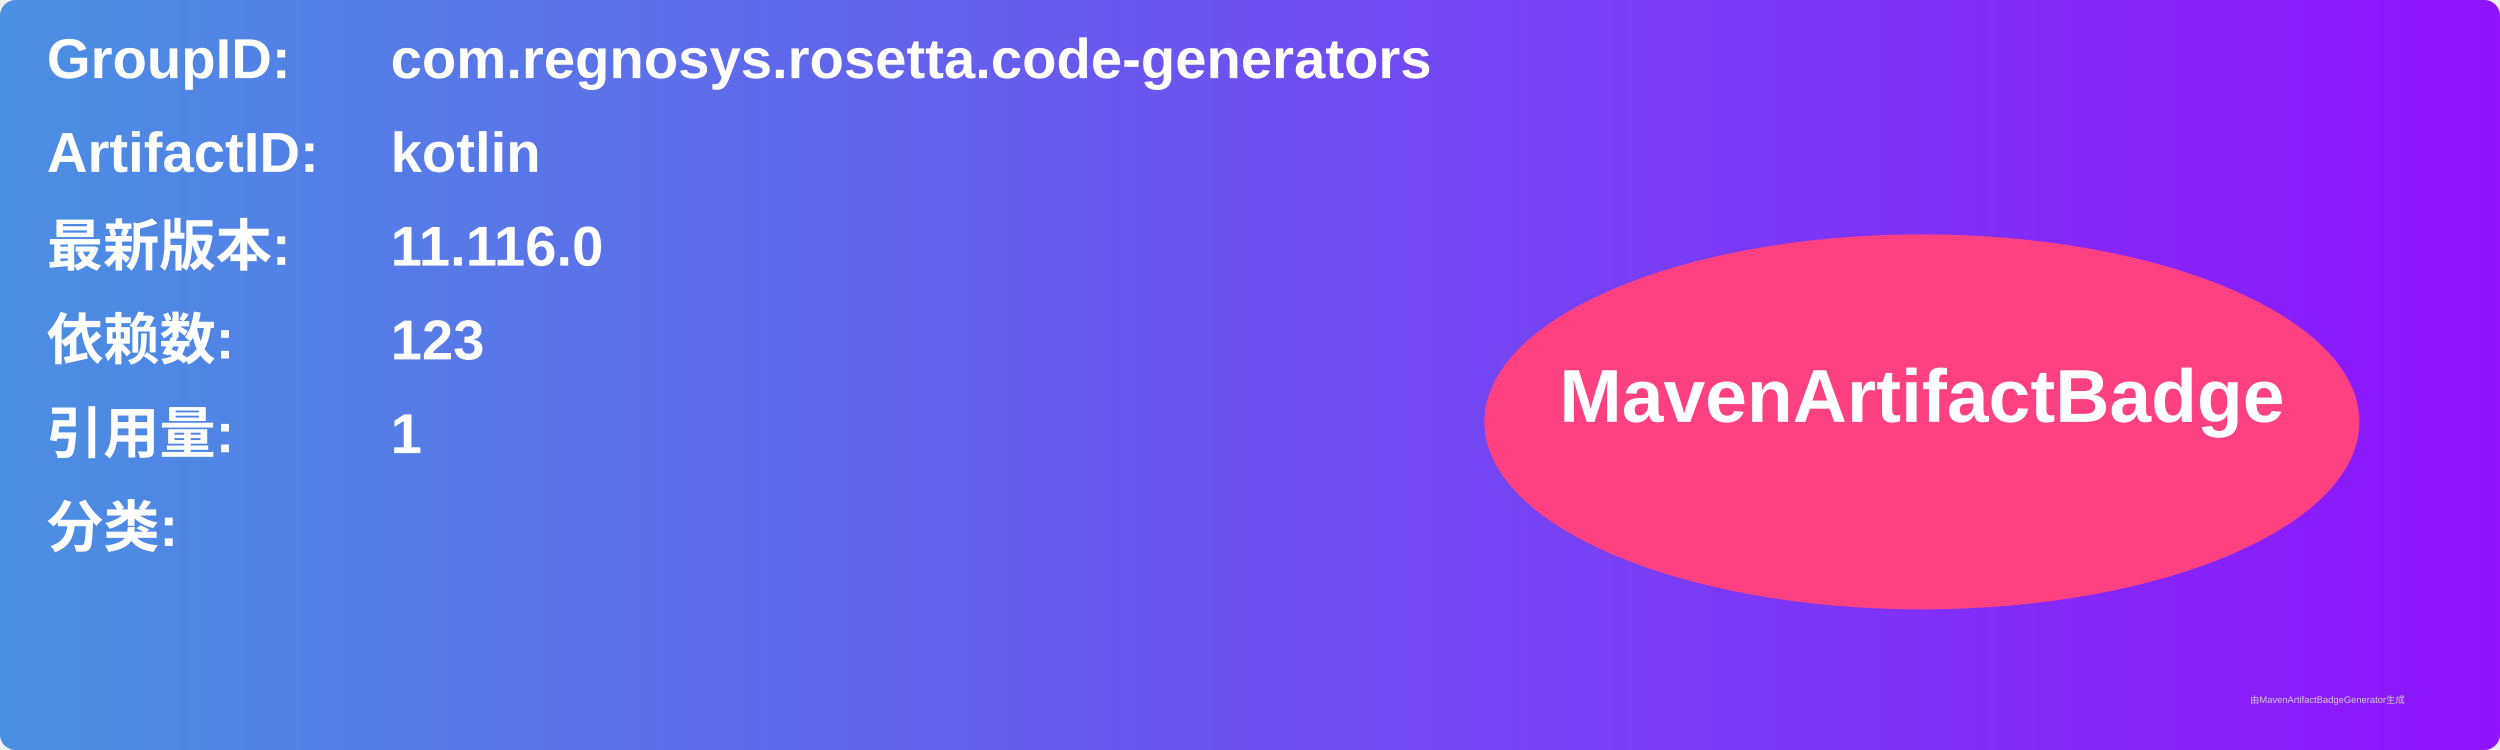
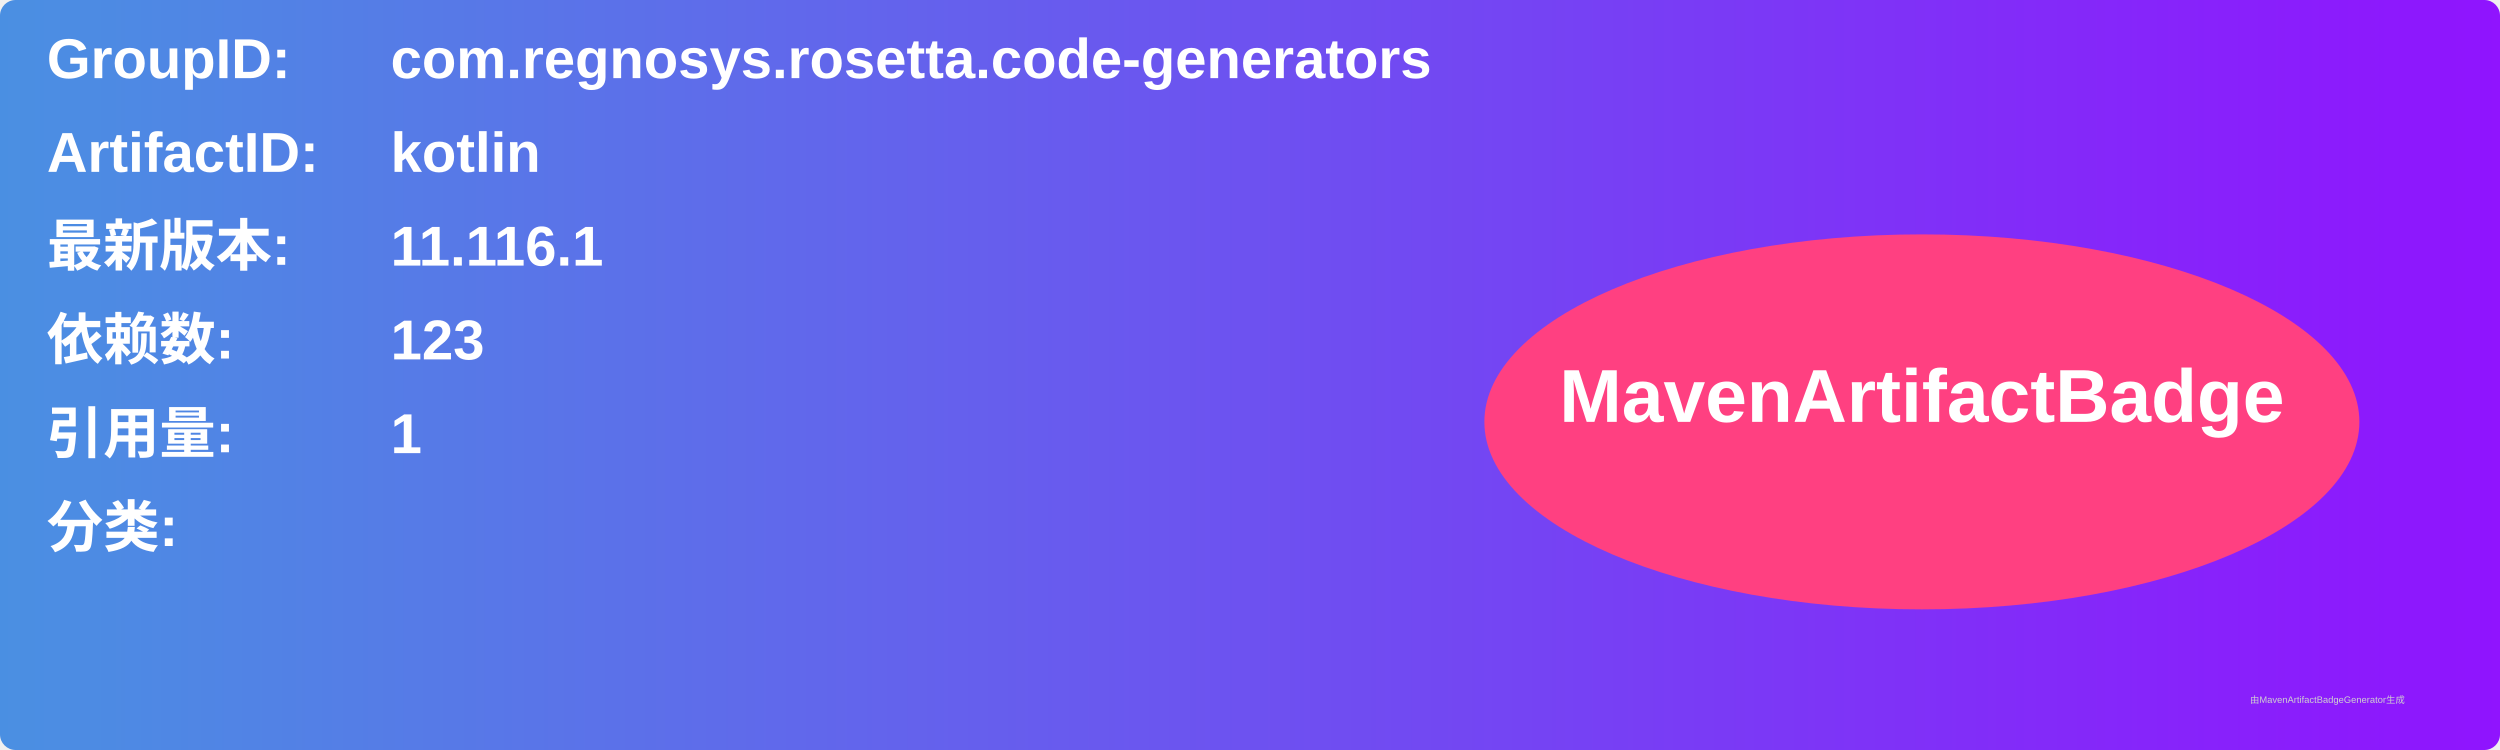
<svg xmlns="http://www.w3.org/2000/svg" width="800" height="240" viewBox="0 0 800 240">
  <linearGradient id="grad" x1="0%" y1="0%" x2="100%" y2="0%">
    <stop offset="0%" stop-color="#4a90e2" />
    <stop offset="100%" stop-color="#9013fe" />
  </linearGradient>
  <rect width="100%" height="100%" rx="5" ry="5" fill="url(#grad)" />
  <g transform="translate(15, 15)">
    <text x="0" y="10" font-family="Arial" font-size="18" fill="white" font-weight="bold" width="260">GroupID:</text>
    <text x="110" y="10" font-family="Arial" font-size="18" fill="white" font-weight="bold" width="460">com.regnosys.rosetta.code-generators</text>
    <text x="0" y="40" font-family="Arial" font-size="18" fill="white" font-weight="bold" width="260">ArtifactID:</text>
    <text x="110" y="40" font-family="Arial" font-size="18" fill="white" font-weight="bold" width="460">kotlin</text>
    <text x="0" y="70" font-family="Arial" font-size="18" fill="white" font-weight="bold">最新版本:</text>
    <text x="110" y="70" font-family="Arial" font-size="18" fill="white" font-weight="bold">
-       <tspan font-weight="bold">11.116.0</tspan>
+       <tspan font-weight="bold">11.116.1</tspan>
    </text>
    <text x="0" y="100" font-family="Arial" font-size="18" fill="white" font-weight="bold">依赖数: </text>
    <text x="110" y="100" font-family="Arial" font-size="18" fill="white">
      <tspan font-weight="bold">123</tspan>
    </text>
    <text x="0" y="130" font-family="Arial" font-size="18" fill="white" font-weight="bold">引用量: </text>
    <text x="110" y="130" font-family="Arial" font-size="18" fill="white">
      <tspan font-weight="bold">1</tspan>
    </text>
    <text x="0" y="160" font-family="Arial" font-size="18" fill="white" font-weight="bold">分类:</text>
    <text x="10" y="190" font-family="Arial" font-size="10" fill="white">
      <tspan font-weight="bold" />
    </text>
    <ellipse cx="600" cy="120" rx="140" ry="60" fill="#ff4081" />
    <text x="600" y="120" text-anchor="middle" font-family="Arial" font-size="24" fill="white" font-weight="bold">MavenArtifactBadge</text>
  </g>
  <text x="720" y="225" font-family="Arial" font-size="3" fill="#d0d0d0">由MavenArtifactBadgeGenerator生成</text>
</svg>
